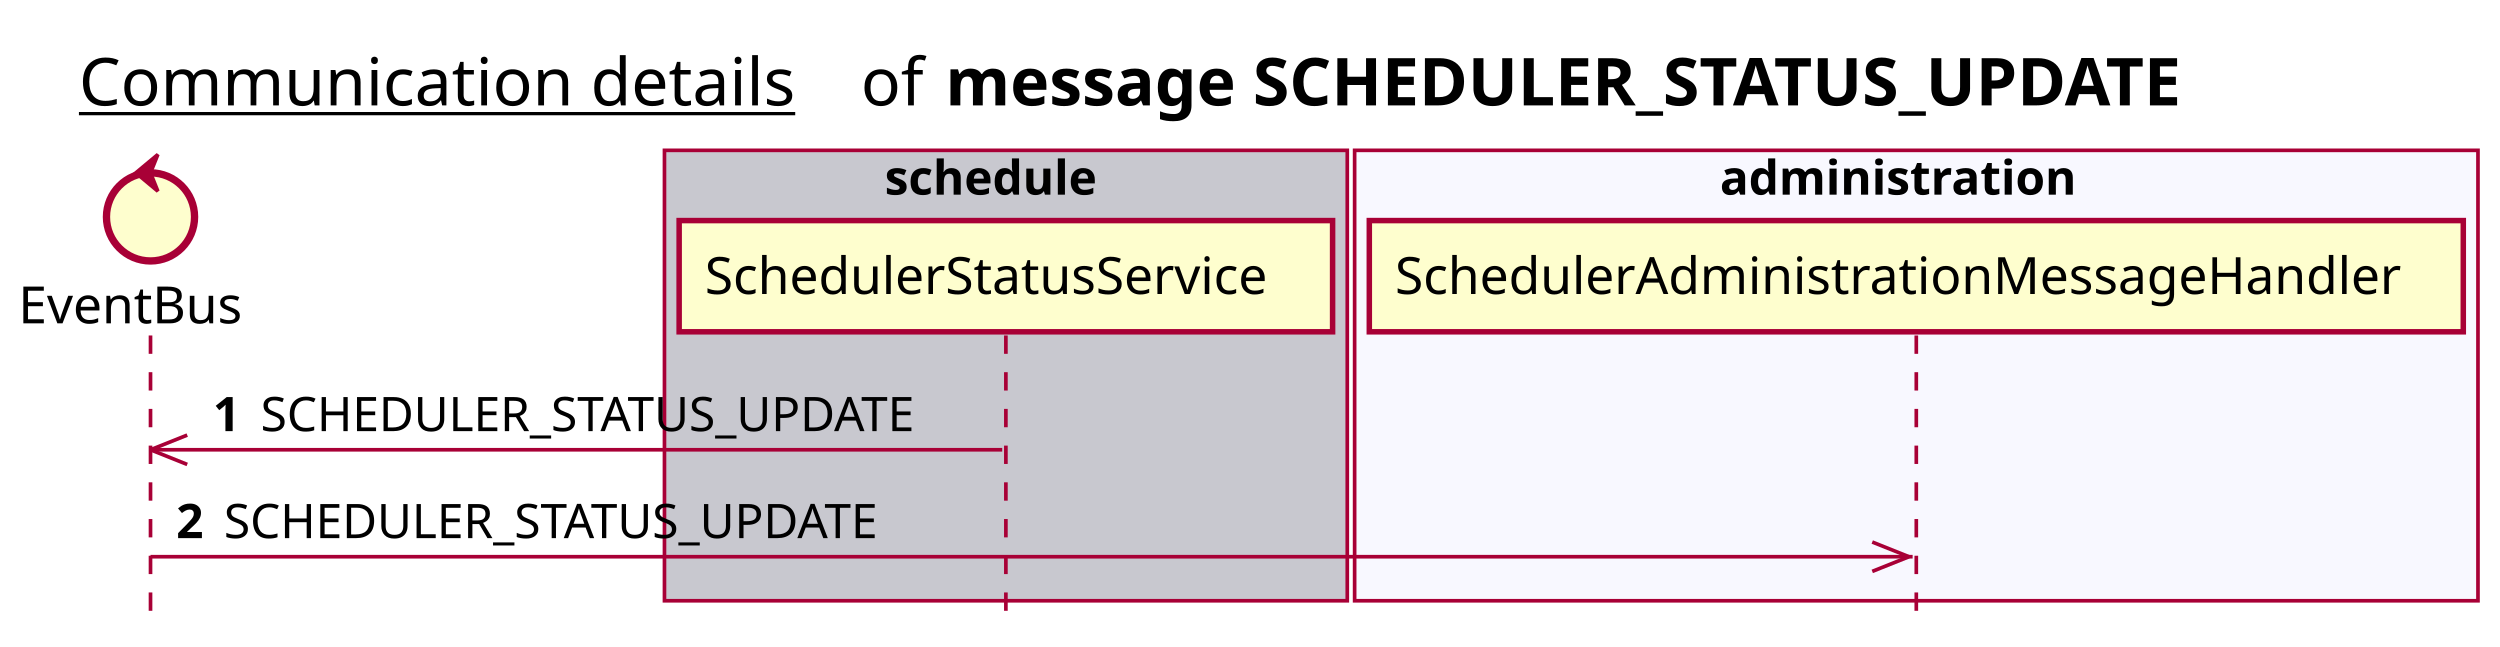
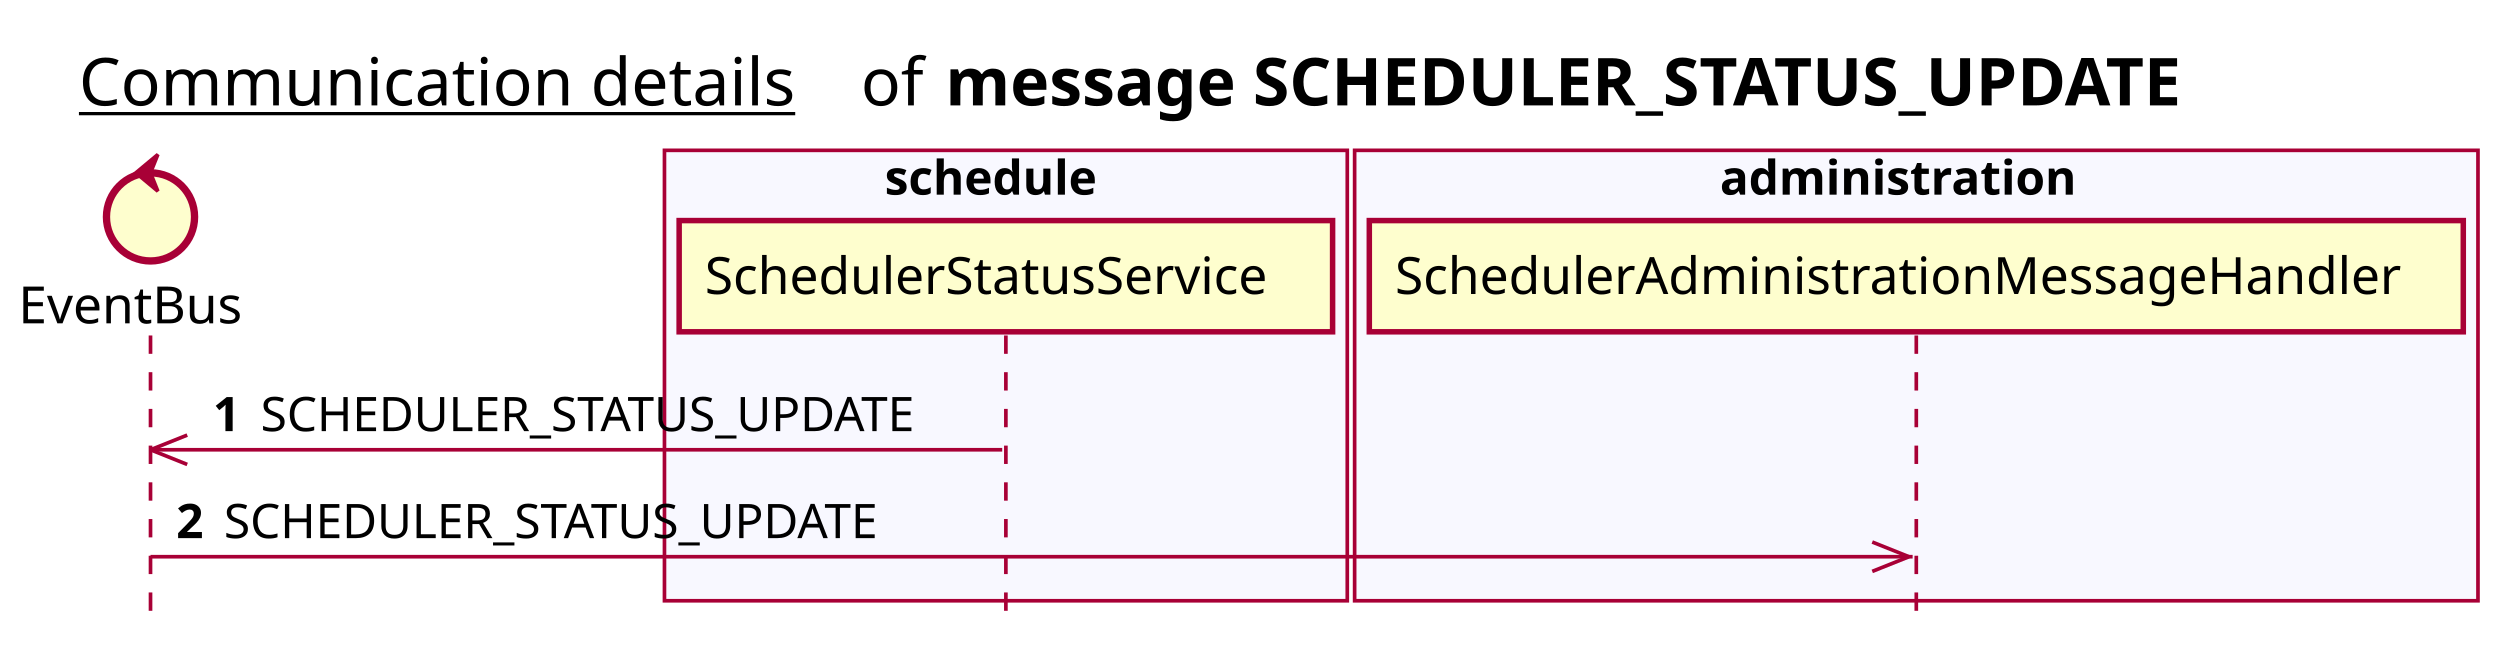
<svg xmlns="http://www.w3.org/2000/svg" contentScriptType="application/ecmascript" contentStyleType="text/css" height="176px" preserveAspectRatio="none" style="width:681px;height:176px;background:#FFFFFF;" version="1.1" viewBox="0 0 681 176" width="681px" zoomAndPan="magnify">
  <defs />
  <g>
    <text fill="#000000" font-family="sans-serif" font-size="18" lengthAdjust="spacing" text-decoration="underline" textLength="201" x="21.5" y="28.708">Communication details</text>
    <text fill="#000000" font-family="sans-serif" font-size="18" lengthAdjust="spacing" textLength="17" x="234.5" y="28.708">of</text>
    <text fill="#000000" font-family="sans-serif" font-size="18" font-weight="bold" lengthAdjust="spacing" textLength="397" x="257.5" y="28.708">message SCHEDULER_STATUS_UPDATE</text>
-     <rect fill="#C8C8CF" height="122.695" style="stroke:#A80036;stroke-width:1.0;" width="186" x="181" y="40.953" />
+     <rect fill="#F8F8FF" height="122.695" style="stroke:#A80036;stroke-width:1.0;" width="186" x="181" y="40.953" />
    <text fill="#000000" font-family="sans-serif" font-size="13" font-weight="bold" lengthAdjust="spacing" textLength="66" x="241" y="53.02">schedule</text>
    <rect fill="#F8F8FF" height="122.695" style="stroke:#A80036;stroke-width:1.0;" width="306" x="369" y="40.953" />
    <text fill="#000000" font-family="sans-serif" font-size="13" font-weight="bold" lengthAdjust="spacing" textLength="107" x="468.5" y="53.02">administration</text>
    <line style="stroke:#A80036;stroke-width:1.0;stroke-dasharray:5.0,5.0;" x1="41" x2="41" y1="91.383" y2="169.648" />
    <line style="stroke:#A80036;stroke-width:1.0;stroke-dasharray:5.0,5.0;" x1="274" x2="274" y1="91.383" y2="169.648" />
    <line style="stroke:#A80036;stroke-width:1.0;stroke-dasharray:5.0,5.0;" x1="522" x2="522" y1="91.383" y2="169.648" />
    <text fill="#000000" font-family="sans-serif" font-size="14" lengthAdjust="spacing" textLength="66" x="5" y="88.081">EventBus</text>
    <ellipse cx="41" cy="59.086" fill="#FEFECE" rx="12" ry="12" style="stroke:#A80036;stroke-width:2.0;" />
    <polygon fill="#A80036" points="37,47.086,43,42.086,41,47.086,43,52.086,37,47.086" style="stroke:#A80036;stroke-width:1.0;" />
    <rect fill="#FEFECE" height="30.297" style="stroke:#A80036;stroke-width:1.5;" width="178" x="185" y="60.086" />
    <text fill="#000000" font-family="sans-serif" font-size="14" lengthAdjust="spacing" textLength="164" x="192" y="80.081">SchedulerStatusService</text>
    <rect fill="#FEFECE" height="30.297" style="stroke:#A80036;stroke-width:1.5;" width="298" x="373" y="60.086" />
    <text fill="#000000" font-family="sans-serif" font-size="14" lengthAdjust="spacing" textLength="284" x="380" y="80.081">SchedulerAdministrationMessageHandler</text>
    <line style="stroke:#A80036;stroke-width:1.0;" x1="41" x2="51" y1="122.516" y2="118.516" />
    <line style="stroke:#A80036;stroke-width:1.0;" x1="41" x2="51" y1="122.516" y2="126.516" />
    <line style="stroke:#A80036;stroke-width:1.0;" x1="41" x2="273" y1="122.516" y2="122.516" />
    <text fill="#000000" font-family="sans-serif" font-size="13" font-weight="bold" lengthAdjust="spacing" textLength="9" x="58" y="117.45">1</text>
    <text fill="#000000" font-family="sans-serif" font-size="13" lengthAdjust="spacing" textLength="196" x="71" y="117.45">SCHEDULER_STATUS_UPDATE</text>
    <line style="stroke:#A80036;stroke-width:1.0;" x1="520" x2="510" y1="151.648" y2="147.648" />
    <line style="stroke:#A80036;stroke-width:1.0;" x1="520" x2="510" y1="151.648" y2="155.648" />
    <line style="stroke:#A80036;stroke-width:1.0;" x1="41" x2="521" y1="151.648" y2="151.648" />
    <text fill="#000000" font-family="sans-serif" font-size="13" font-weight="bold" lengthAdjust="spacing" textLength="9" x="48" y="146.583">2</text>
    <text fill="#000000" font-family="sans-serif" font-size="13" lengthAdjust="spacing" textLength="196" x="61" y="146.583">SCHEDULER_STATUS_UPDATE</text>
  </g>
</svg>
